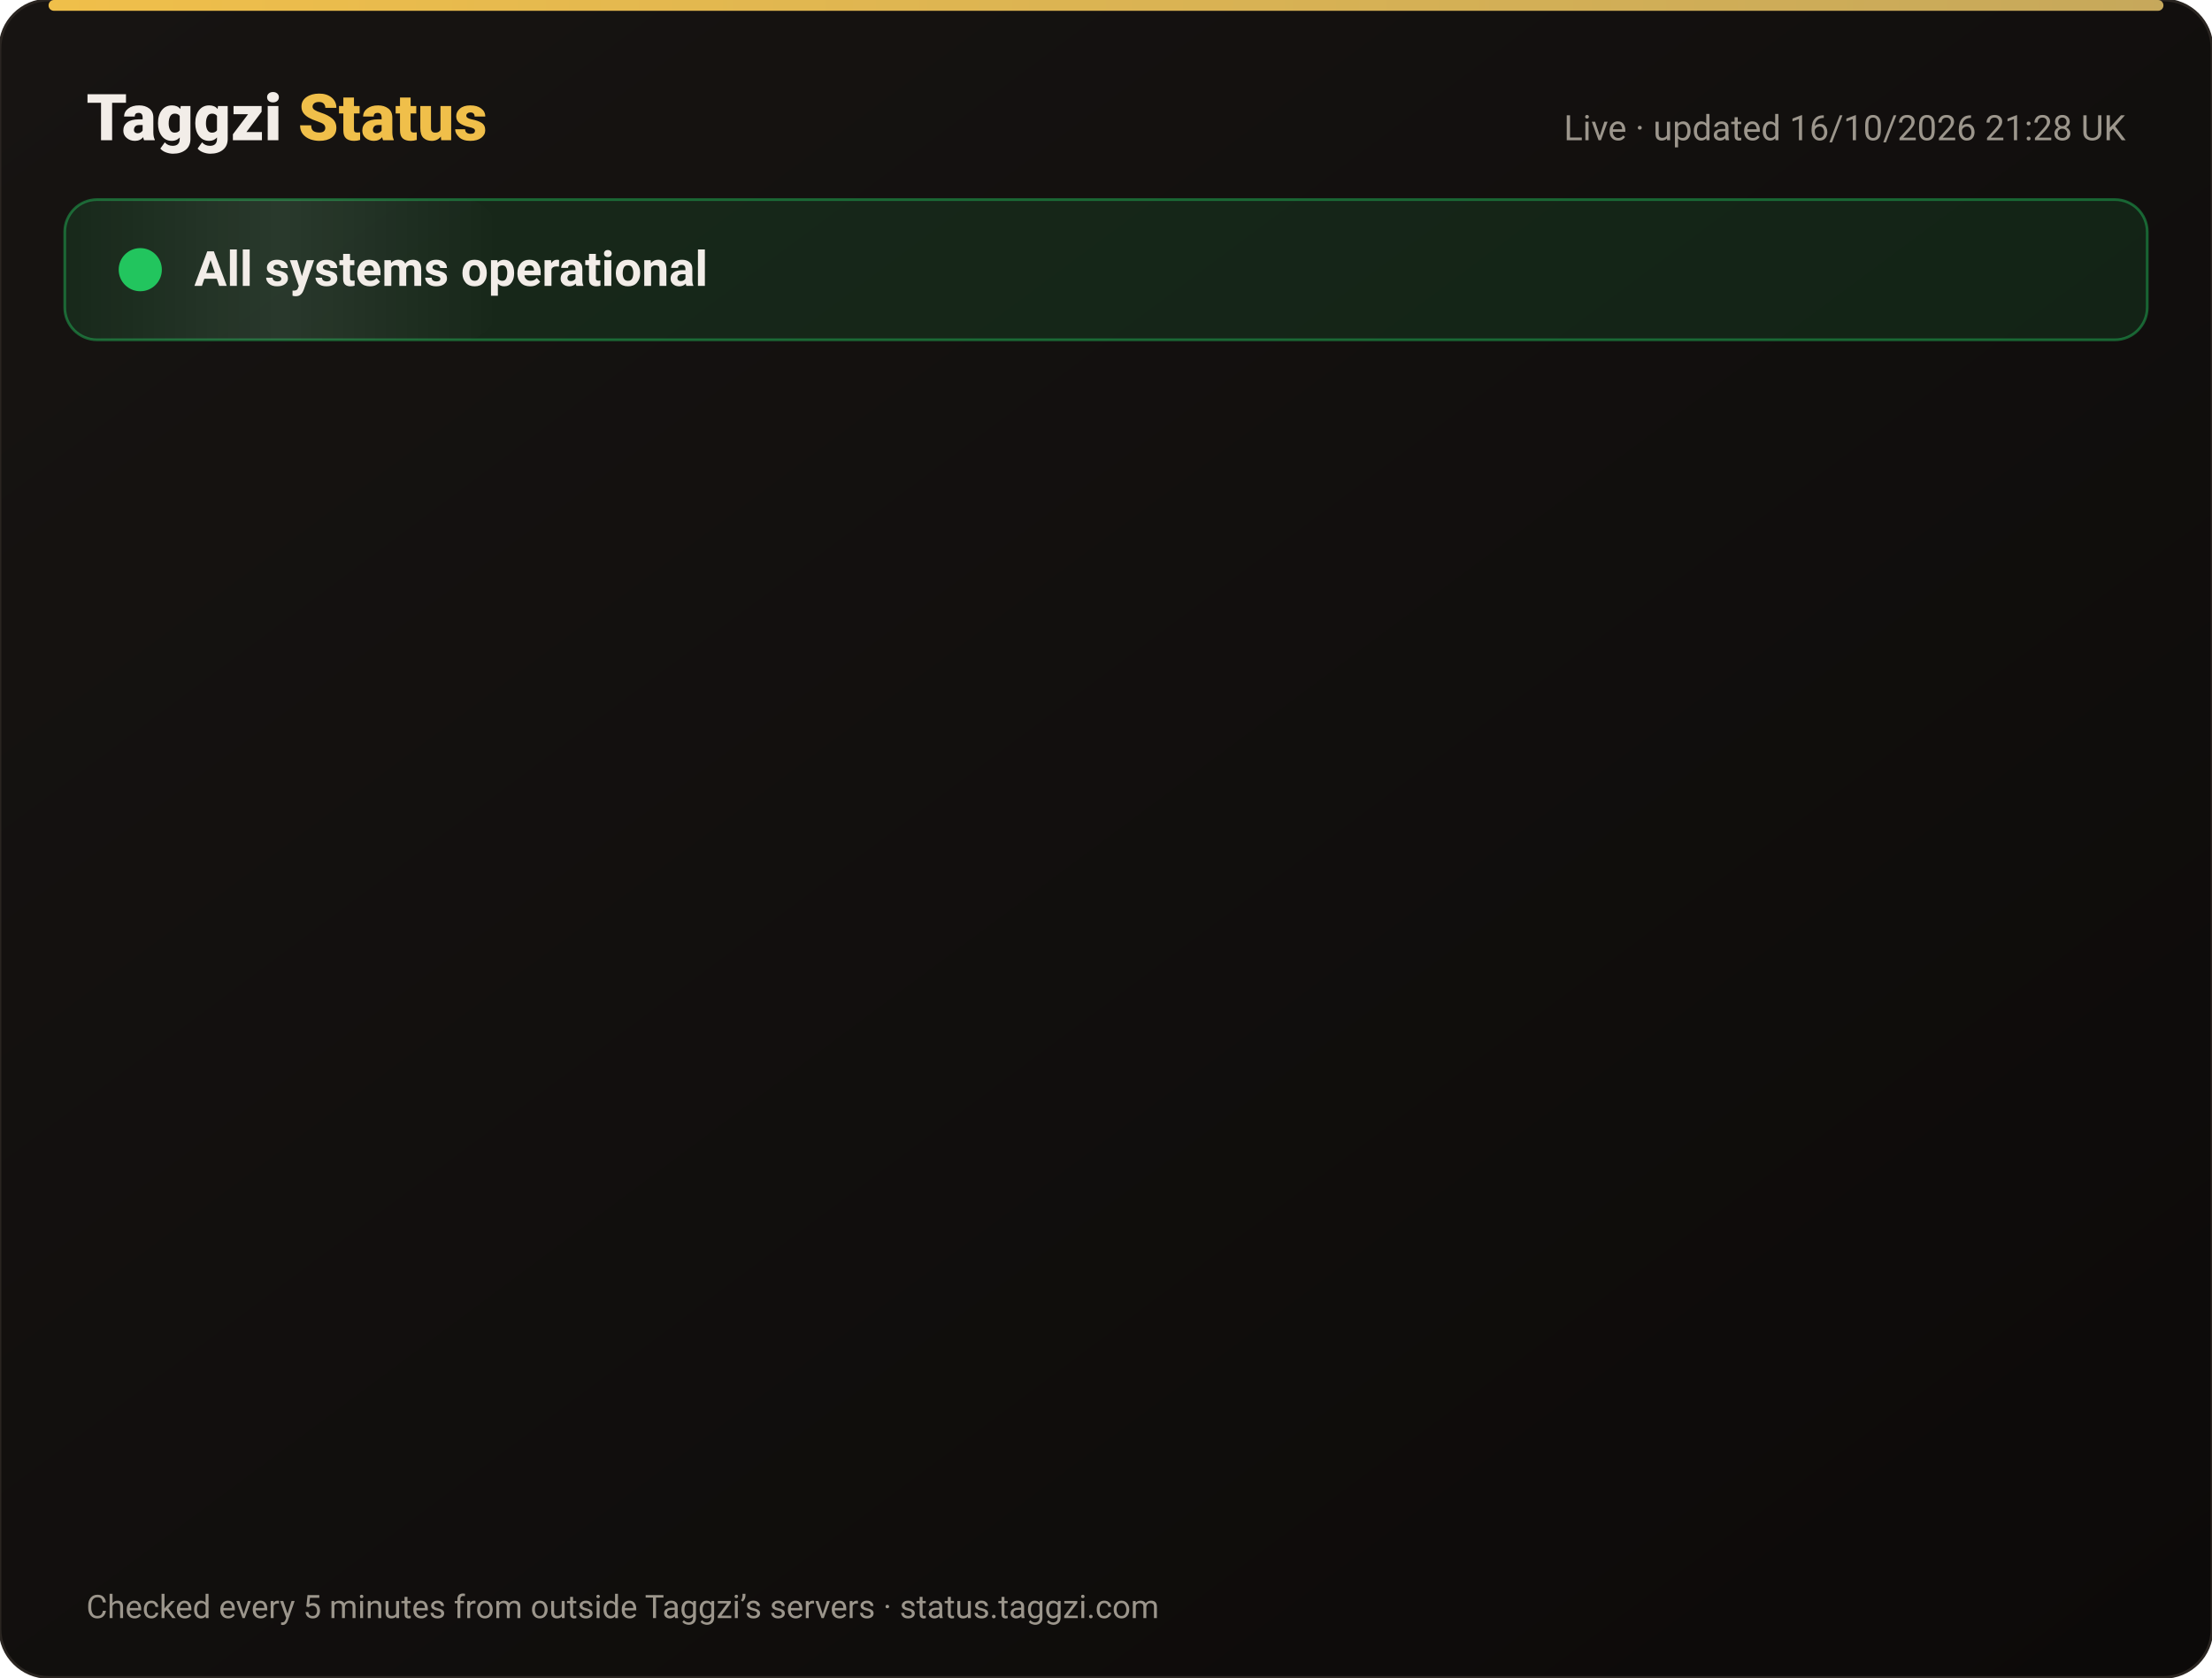
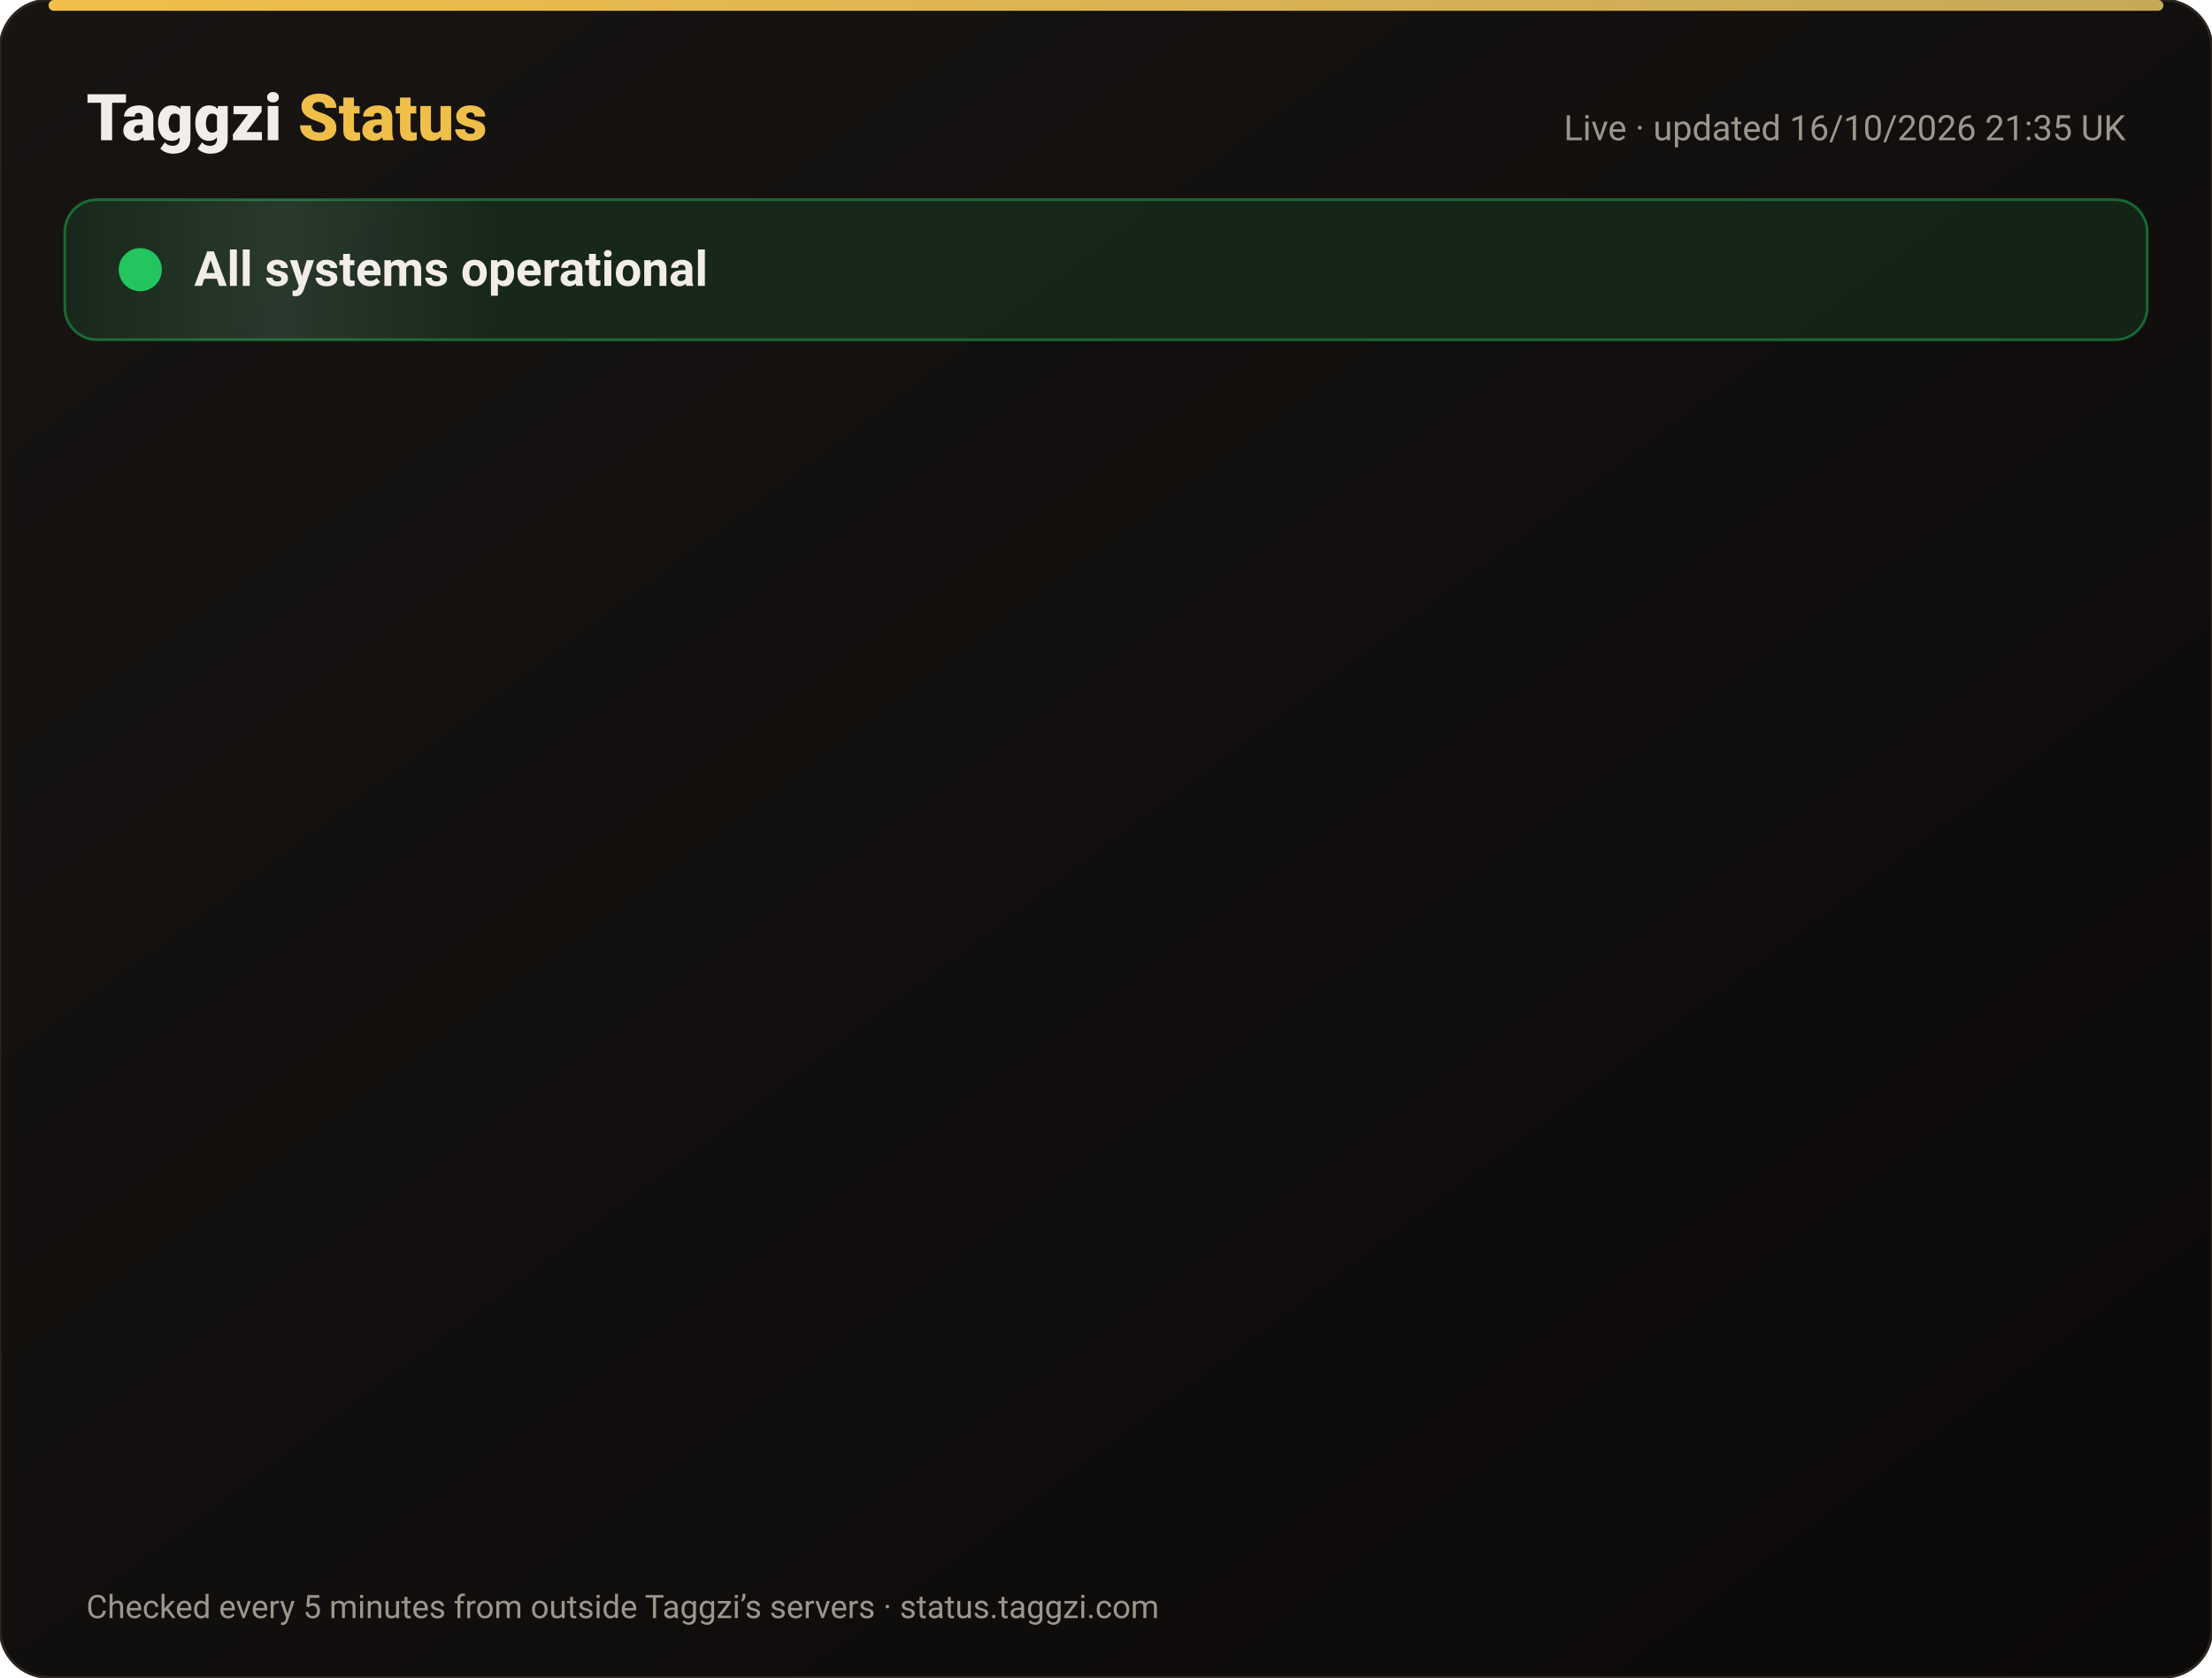
<svg xmlns="http://www.w3.org/2000/svg" width="820" height="622" viewBox="0 0 820 622" font-family="-apple-system,Segoe UI,Roboto,Helvetica,Arial,sans-serif">
  <defs>
    <linearGradient id="bg" x1="0" y1="0" x2="1" y2="1">
      <stop offset="0" stop-color="#171412" />
      <stop offset="1" stop-color="#0C0A09" />
    </linearGradient>
    <linearGradient id="gold" x1="0" x2="1">
      <stop offset="0" stop-color="#F0BF4A" />
      <stop offset="1" stop-color="#c6a85b" />
    </linearGradient>
    <linearGradient id="shine" x1="0" x2="1">
      <stop offset="0" stop-color="#fff" stop-opacity="0" />
      <stop offset=".5" stop-color="#fff" stop-opacity=".08" />
      <stop offset="1" stop-color="#fff" stop-opacity="0" />
    </linearGradient>
  </defs>
  <rect width="820" height="622" rx="18" fill="url(#bg)" stroke="#2a2521" />
  <rect x="18" y="0" width="784" height="4" rx="2" fill="url(#gold)" />
  <text x="32" y="52" font-size="24" font-weight="800" fill="#F2EDE8">Taggzi <tspan fill="#F0BF4A">Status</tspan>
  </text>
-   <text x="788" y="52" font-size="13" fill="#9C968C" text-anchor="end">Live · updated 16/10/2026 21:28 UK</text>
+   <text x="788" y="52" font-size="13" fill="#9C968C" text-anchor="end">Live · updated 16/10/2026 21:35 UK</text>
  <rect x="24" y="74" width="772" height="52" rx="12" fill="#22c55e" fill-opacity=".12" stroke="#22c55e" stroke-opacity=".45" />
  <rect x="24" y="74" width="160" height="52" rx="12" fill="url(#shine)">
    <animate attributeName="x" from="-160" to="820" dur="4s" repeatCount="indefinite" />
  </rect>
  <circle cx="52" cy="100" r="7" fill="#22c55e" />
  <circle cx="52" cy="100" r="7" fill="none" stroke="#22c55e" stroke-width="2">
    <animate attributeName="r" values="7;15;7" dur="2s" repeatCount="indefinite" />
    <animate attributeName="opacity" values=".9;0;.9" dur="2s" repeatCount="indefinite" />
  </circle>
  <text x="72" y="106" font-size="18" font-weight="700" fill="#F2EDE8">All systems operational</text>
  <g opacity="0">
    <animate attributeName="opacity" from="0" to="1" begin="0.00s" dur=".6s" fill="freeze" />
    <line x1="32" y1="188" x2="788" y2="188" stroke="#2a2521" />
    <circle cx="44" cy="166" r="6" fill="#22c55e">
      <animate attributeName="opacity" values="1;.45;1" dur="2.4s" begin="0.00s" repeatCount="indefinite" />
    </circle>
    <text x="62" y="171" font-size="15" font-weight="650" fill="#F2EDE8">Website</text>
    <text x="630" y="171" font-size="13" fill="#9C968C" text-anchor="end">100.00% uptime</text>
    <rect x="648" y="154" width="140" height="24" rx="12" fill="#22c55e" fill-opacity=".14" stroke="#22c55e" stroke-opacity=".5" />
    <text x="718" y="171" font-size="12" font-weight="700" fill="#22c55e" text-anchor="middle">Operational</text>
  </g>
  <g opacity="0">
    <animate attributeName="opacity" from="0" to="1" begin="0.15s" dur=".6s" fill="freeze" />
    <line x1="32" y1="234" x2="788" y2="234" stroke="#2a2521" />
    <circle cx="44" cy="212" r="6" fill="#22c55e">
      <animate attributeName="opacity" values="1;.45;1" dur="2.4s" begin="0.15s" repeatCount="indefinite" />
    </circle>
    <text x="62" y="217" font-size="15" font-weight="650" fill="#F2EDE8">Tag scans</text>
    <text x="630" y="217" font-size="13" fill="#9C968C" text-anchor="end">100.00% uptime</text>
    <rect x="648" y="200" width="140" height="24" rx="12" fill="#22c55e" fill-opacity=".14" stroke="#22c55e" stroke-opacity=".5" />
    <text x="718" y="217" font-size="12" font-weight="700" fill="#22c55e" text-anchor="middle">Operational</text>
  </g>
  <g opacity="0">
    <animate attributeName="opacity" from="0" to="1" begin="0.30s" dur=".6s" fill="freeze" />
    <line x1="32" y1="280" x2="788" y2="280" stroke="#2a2521" />
    <circle cx="44" cy="258" r="6" fill="#22c55e">
      <animate attributeName="opacity" values="1;.45;1" dur="2.4s" begin="0.30s" repeatCount="indefinite" />
    </circle>
    <text x="62" y="263" font-size="15" font-weight="650" fill="#F2EDE8">Manual tag lookup</text>
    <text x="630" y="263" font-size="13" fill="#9C968C" text-anchor="end">100.00% uptime</text>
    <rect x="648" y="246" width="140" height="24" rx="12" fill="#22c55e" fill-opacity=".14" stroke="#22c55e" stroke-opacity=".5" />
    <text x="718" y="263" font-size="12" font-weight="700" fill="#22c55e" text-anchor="middle">Operational</text>
  </g>
  <g opacity="0">
    <animate attributeName="opacity" from="0" to="1" begin="0.45s" dur=".6s" fill="freeze" />
    <line x1="32" y1="326" x2="788" y2="326" stroke="#2a2521" />
    <circle cx="44" cy="304" r="6" fill="#22c55e">
      <animate attributeName="opacity" values="1;.45;1" dur="2.4s" begin="0.45s" repeatCount="indefinite" />
    </circle>
    <text x="62" y="309" font-size="15" font-weight="650" fill="#F2EDE8">App &amp; login</text>
    <text x="630" y="309" font-size="13" fill="#9C968C" text-anchor="end">100.00% uptime</text>
    <rect x="648" y="292" width="140" height="24" rx="12" fill="#22c55e" fill-opacity=".14" stroke="#22c55e" stroke-opacity=".5" />
    <text x="718" y="309" font-size="12" font-weight="700" fill="#22c55e" text-anchor="middle">Operational</text>
  </g>
  <g opacity="0">
    <animate attributeName="opacity" from="0" to="1" begin="0.60s" dur=".6s" fill="freeze" />
    <line x1="32" y1="372" x2="788" y2="372" stroke="#2a2521" />
    <circle cx="44" cy="350" r="6" fill="#22c55e">
      <animate attributeName="opacity" values="1;.45;1" dur="2.4s" begin="0.60s" repeatCount="indefinite" />
    </circle>
    <text x="62" y="355" font-size="15" font-weight="650" fill="#F2EDE8">Community alerts</text>
    <text x="630" y="355" font-size="13" fill="#9C968C" text-anchor="end">100.00% uptime</text>
    <rect x="648" y="338" width="140" height="24" rx="12" fill="#22c55e" fill-opacity=".14" stroke="#22c55e" stroke-opacity=".5" />
    <text x="718" y="355" font-size="12" font-weight="700" fill="#22c55e" text-anchor="middle">Operational</text>
  </g>
  <g opacity="0">
    <animate attributeName="opacity" from="0" to="1" begin="0.75s" dur=".6s" fill="freeze" />
    <line x1="32" y1="418" x2="788" y2="418" stroke="#2a2521" />
    <circle cx="44" cy="396" r="6" fill="#22c55e">
      <animate attributeName="opacity" values="1;.45;1" dur="2.4s" begin="0.75s" repeatCount="indefinite" />
    </circle>
    <text x="62" y="401" font-size="15" font-weight="650" fill="#F2EDE8">Private calling</text>
    <text x="630" y="401" font-size="13" fill="#9C968C" text-anchor="end">100.00% uptime</text>
    <rect x="648" y="384" width="140" height="24" rx="12" fill="#22c55e" fill-opacity=".14" stroke="#22c55e" stroke-opacity=".5" />
    <text x="718" y="401" font-size="12" font-weight="700" fill="#22c55e" text-anchor="middle">Operational</text>
  </g>
  <g opacity="0">
    <animate attributeName="opacity" from="0" to="1" begin="0.90s" dur=".6s" fill="freeze" />
    <line x1="32" y1="464" x2="788" y2="464" stroke="#2a2521" />
    <circle cx="44" cy="442" r="6" fill="#22c55e">
      <animate attributeName="opacity" values="1;.45;1" dur="2.4s" begin="0.90s" repeatCount="indefinite" />
    </circle>
    <text x="62" y="447" font-size="15" font-weight="650" fill="#F2EDE8">Payments</text>
    <text x="630" y="447" font-size="13" fill="#9C968C" text-anchor="end">99.98% uptime</text>
    <rect x="648" y="430" width="140" height="24" rx="12" fill="#22c55e" fill-opacity=".14" stroke="#22c55e" stroke-opacity=".5" />
    <text x="718" y="447" font-size="12" font-weight="700" fill="#22c55e" text-anchor="middle">Operational</text>
  </g>
  <g opacity="0">
    <animate attributeName="opacity" from="0" to="1" begin="1.05s" dur=".6s" fill="freeze" />
    <line x1="32" y1="510" x2="788" y2="510" stroke="#2a2521" />
    <circle cx="44" cy="488" r="6" fill="#22c55e">
      <animate attributeName="opacity" values="1;.45;1" dur="2.4s" begin="1.05s" repeatCount="indefinite" />
    </circle>
    <text x="62" y="493" font-size="15" font-weight="650" fill="#F2EDE8">Email &amp; support</text>
    <text x="630" y="493" font-size="13" fill="#9C968C" text-anchor="end">100.00% uptime</text>
    <rect x="648" y="476" width="140" height="24" rx="12" fill="#22c55e" fill-opacity=".14" stroke="#22c55e" stroke-opacity=".5" />
    <text x="718" y="493" font-size="12" font-weight="700" fill="#22c55e" text-anchor="middle">Operational</text>
  </g>
  <g opacity="0">
    <animate attributeName="opacity" from="0" to="1" begin="1.20s" dur=".6s" fill="freeze" />
    <line x1="32" y1="556" x2="788" y2="556" stroke="#2a2521" />
    <circle cx="44" cy="534" r="6" fill="#22c55e">
      <animate attributeName="opacity" values="1;.45;1" dur="2.4s" begin="1.20s" repeatCount="indefinite" />
    </circle>
    <text x="62" y="539" font-size="15" font-weight="650" fill="#F2EDE8">Secure connection (SSL)</text>
    <text x="630" y="539" font-size="13" fill="#9C968C" text-anchor="end">100.00% uptime</text>
    <rect x="648" y="522" width="140" height="24" rx="12" fill="#22c55e" fill-opacity=".14" stroke="#22c55e" stroke-opacity=".5" />
    <text x="718" y="539" font-size="12" font-weight="700" fill="#22c55e" text-anchor="middle">Operational</text>
  </g>
  <text x="32" y="600" font-size="12" fill="#9C968C">Checked every 5 minutes from outside Taggzi’s servers · status.taggzi.com</text>
</svg>
